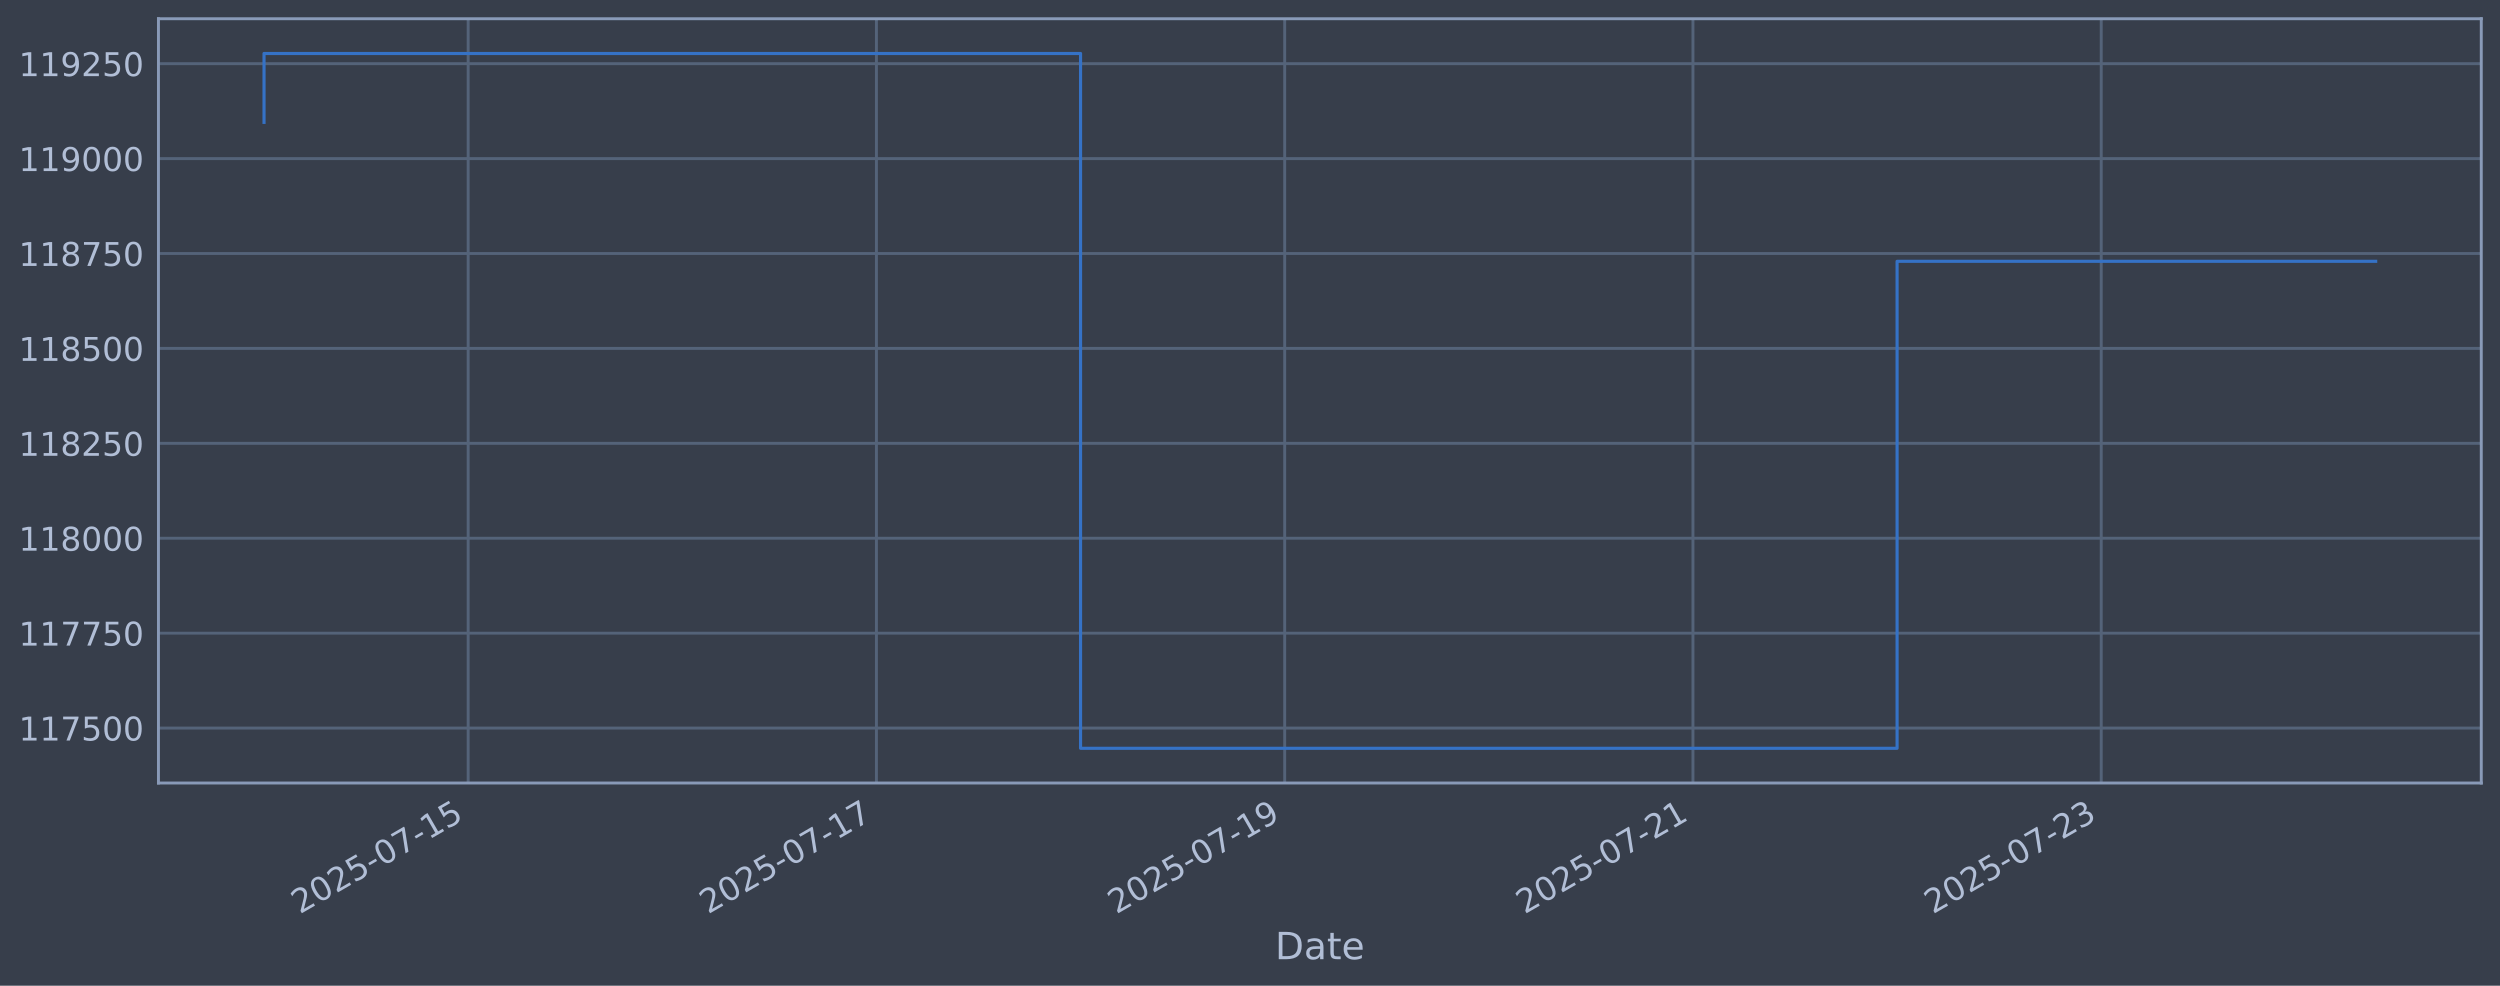
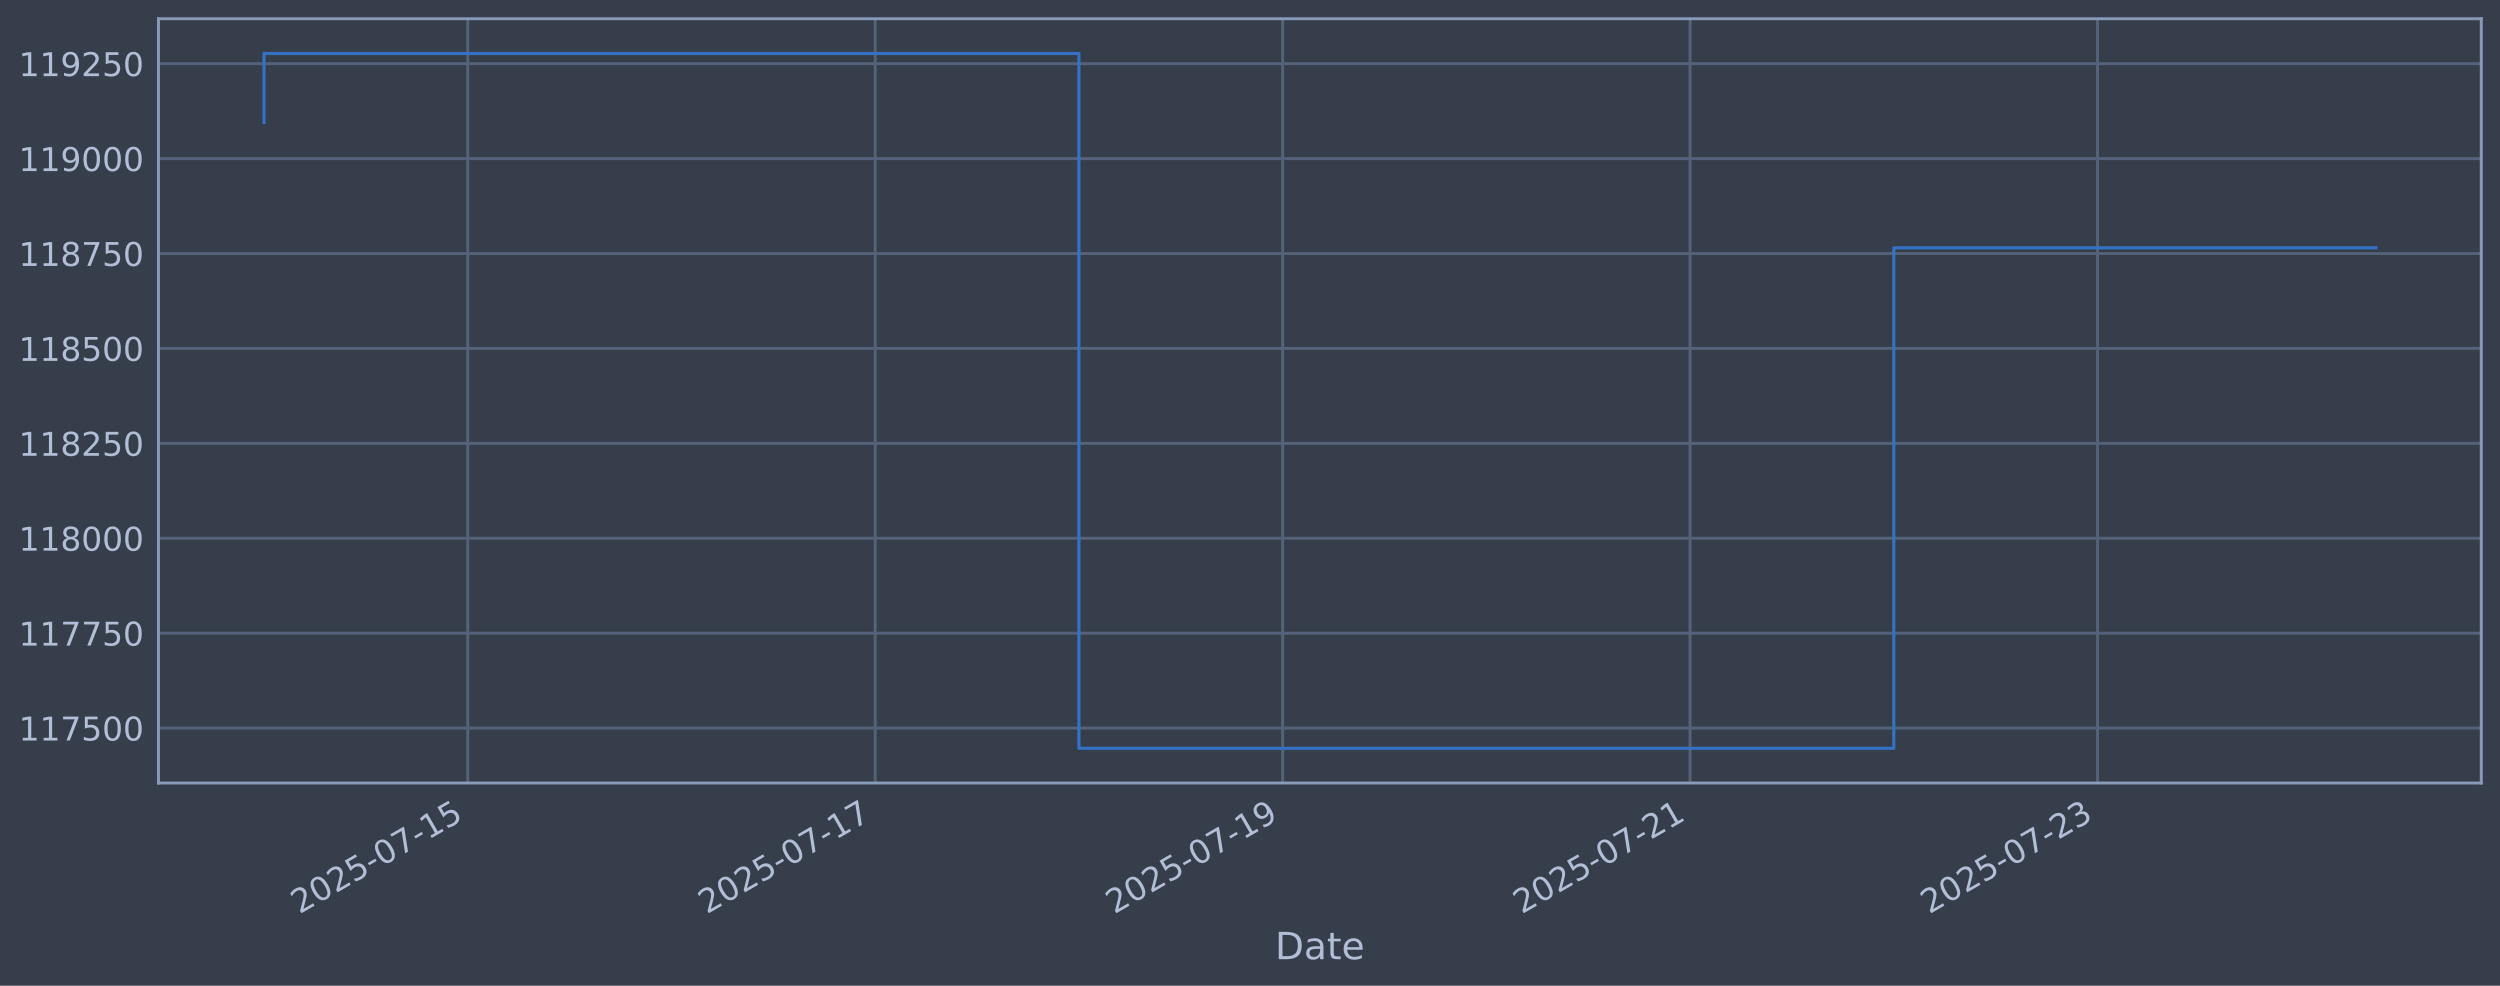
<svg xmlns="http://www.w3.org/2000/svg" xmlns:xlink="http://www.w3.org/1999/xlink" width="960.9pt" height="378.87pt" viewBox="0 0 960.9 378.87" version="1.1">
  <defs>
    <style type="text/css">*{stroke-linejoin: round; stroke-linecap: butt}</style>
  </defs>
  <g id="figure_1">
    <g id="patch_1">
      <path d="M 0 378.87  L 960.9 378.87  L 960.9 0  L 0 0  z " style="fill: #373e4b" />
    </g>
    <g id="axes_1">
      <g id="patch_2">
        <path d="M 60.901 300.96  L 953.701 300.96  L 953.701 7.2  L 60.901 7.2  z " style="fill: #373e4b" />
      </g>
      <g id="matplotlib.axis_1">
        <g id="xtick_1">
          <g id="line2d_1">
-             <path d="M 179.943 300.96  L 179.943 7.2  " clip-path="url(#p67e16320ce)" style="fill: none; stroke: #546379; stroke-width: 1.12; stroke-linecap: square" />
+             <path d="M 179.785 300.96  L 179.785 7.2  " clip-path="url(#pcbbdf3adb6)" style="fill: none; stroke: #546379; stroke-width: 1.12; stroke-linecap: square" />
          </g>
          <g id="line2d_2" />
          <g id="text_1">
-             <g style="fill: #b1bed6" transform="translate(115.217 351.4642) rotate(-30) scale(0.126 -0.126)">
+             <g style="fill: #b1bed6" transform="translate(115.0592 351.4642) rotate(-30) scale(0.126 -0.126)">
              <defs>
                <path id="DejaVuSans-32" d="M 1228 531  L 3431 531  L 3431 0  L 469 0  L 469 531  Q 828 903 1448 1529  Q 2069 2156 2228 2338  Q 2531 2678 2651 2914  Q 2772 3150 2772 3378  Q 2772 3750 2511 3984  Q 2250 4219 1831 4219  Q 1534 4219 1204 4116  Q 875 4013 500 3803  L 500 4441  Q 881 4594 1212 4672  Q 1544 4750 1819 4750  Q 2544 4750 2975 4387  Q 3406 4025 3406 3419  Q 3406 3131 3298 2873  Q 3191 2616 2906 2266  Q 2828 2175 2409 1742  Q 1991 1309 1228 531  z " transform="scale(0.015625)" />
                <path id="DejaVuSans-30" d="M 2034 4250  Q 1547 4250 1301 3770  Q 1056 3291 1056 2328  Q 1056 1369 1301 889  Q 1547 409 2034 409  Q 2525 409 2770 889  Q 3016 1369 3016 2328  Q 3016 3291 2770 3770  Q 2525 4250 2034 4250  z M 2034 4750  Q 2819 4750 3233 4129  Q 3647 3509 3647 2328  Q 3647 1150 3233 529  Q 2819 -91 2034 -91  Q 1250 -91 836 529  Q 422 1150 422 2328  Q 422 3509 836 4129  Q 1250 4750 2034 4750  z " transform="scale(0.015625)" />
                <path id="DejaVuSans-35" d="M 691 4666  L 3169 4666  L 3169 4134  L 1269 4134  L 1269 2991  Q 1406 3038 1543 3061  Q 1681 3084 1819 3084  Q 2600 3084 3056 2656  Q 3513 2228 3513 1497  Q 3513 744 3044 326  Q 2575 -91 1722 -91  Q 1428 -91 1123 -41  Q 819 9 494 109  L 494 744  Q 775 591 1075 516  Q 1375 441 1709 441  Q 2250 441 2565 725  Q 2881 1009 2881 1497  Q 2881 1984 2565 2268  Q 2250 2553 1709 2553  Q 1456 2553 1204 2497  Q 953 2441 691 2322  L 691 4666  z " transform="scale(0.015625)" />
                <path id="DejaVuSans-2d" d="M 313 2009  L 1997 2009  L 1997 1497  L 313 1497  L 313 2009  z " transform="scale(0.015625)" />
                <path id="DejaVuSans-37" d="M 525 4666  L 3525 4666  L 3525 4397  L 1831 0  L 1172 0  L 2766 4134  L 525 4134  L 525 4666  z " transform="scale(0.015625)" />
                <path id="DejaVuSans-31" d="M 794 531  L 1825 531  L 1825 4091  L 703 3866  L 703 4441  L 1819 4666  L 2450 4666  L 2450 531  L 3481 531  L 3481 0  L 794 0  L 794 531  z " transform="scale(0.015625)" />
              </defs>
              <use xlink:href="#DejaVuSans-32" />
              <use xlink:href="#DejaVuSans-30" transform="translate(63.62305 0)" />
              <use xlink:href="#DejaVuSans-32" transform="translate(127.2461 0)" />
              <use xlink:href="#DejaVuSans-35" transform="translate(190.8691 0)" />
              <use xlink:href="#DejaVuSans-2d" transform="translate(254.4922 0)" />
              <use xlink:href="#DejaVuSans-30" transform="translate(290.5762 0)" />
              <use xlink:href="#DejaVuSans-37" transform="translate(354.1992 0)" />
              <use xlink:href="#DejaVuSans-2d" transform="translate(417.8223 0)" />
              <use xlink:href="#DejaVuSans-31" transform="translate(453.9062 0)" />
              <use xlink:href="#DejaVuSans-35" transform="translate(517.5293 0)" />
            </g>
          </g>
        </g>
        <g id="xtick_2">
          <g id="line2d_3">
-             <path d="M 336.863 300.96  L 336.863 7.2  " clip-path="url(#p67e16320ce)" style="fill: none; stroke: #546379; stroke-width: 1.12; stroke-linecap: square" />
+             <path d="M 336.389 300.96  L 336.389 7.2  " clip-path="url(#pcbbdf3adb6)" style="fill: none; stroke: #546379; stroke-width: 1.12; stroke-linecap: square" />
          </g>
          <g id="line2d_4" />
          <g id="text_2">
-             <g style="fill: #b1bed6" transform="translate(272.1374 351.4642) rotate(-30) scale(0.126 -0.126)">
+             <g style="fill: #b1bed6" transform="translate(271.6639 351.4642) rotate(-30) scale(0.126 -0.126)">
              <use xlink:href="#DejaVuSans-32" />
              <use xlink:href="#DejaVuSans-30" transform="translate(63.62305 0)" />
              <use xlink:href="#DejaVuSans-32" transform="translate(127.2461 0)" />
              <use xlink:href="#DejaVuSans-35" transform="translate(190.8691 0)" />
              <use xlink:href="#DejaVuSans-2d" transform="translate(254.4922 0)" />
              <use xlink:href="#DejaVuSans-30" transform="translate(290.5762 0)" />
              <use xlink:href="#DejaVuSans-37" transform="translate(354.1992 0)" />
              <use xlink:href="#DejaVuSans-2d" transform="translate(417.8223 0)" />
              <use xlink:href="#DejaVuSans-31" transform="translate(453.9062 0)" />
              <use xlink:href="#DejaVuSans-37" transform="translate(517.5293 0)" />
            </g>
          </g>
        </g>
        <g id="xtick_3">
          <g id="line2d_5">
-             <path d="M 493.783 300.96  L 493.783 7.2  " clip-path="url(#p67e16320ce)" style="fill: none; stroke: #546379; stroke-width: 1.12; stroke-linecap: square" />
+             <path d="M 492.994 300.96  L 492.994 7.2  " clip-path="url(#pcbbdf3adb6)" style="fill: none; stroke: #546379; stroke-width: 1.12; stroke-linecap: square" />
          </g>
          <g id="line2d_6" />
          <g id="text_3">
-             <g style="fill: #b1bed6" transform="translate(429.0578 351.4642) rotate(-30) scale(0.126 -0.126)">
+             <g style="fill: #b1bed6" transform="translate(428.2687 351.4642) rotate(-30) scale(0.126 -0.126)">
              <defs>
                <path id="DejaVuSans-39" d="M 703 97  L 703 672  Q 941 559 1184 500  Q 1428 441 1663 441  Q 2288 441 2617 861  Q 2947 1281 2994 2138  Q 2813 1869 2534 1725  Q 2256 1581 1919 1581  Q 1219 1581 811 2004  Q 403 2428 403 3163  Q 403 3881 828 4315  Q 1253 4750 1959 4750  Q 2769 4750 3195 4129  Q 3622 3509 3622 2328  Q 3622 1225 3098 567  Q 2575 -91 1691 -91  Q 1453 -91 1209 -44  Q 966 3 703 97  z M 1959 2075  Q 2384 2075 2632 2365  Q 2881 2656 2881 3163  Q 2881 3666 2632 3958  Q 2384 4250 1959 4250  Q 1534 4250 1286 3958  Q 1038 3666 1038 3163  Q 1038 2656 1286 2365  Q 1534 2075 1959 2075  z " transform="scale(0.015625)" />
              </defs>
              <use xlink:href="#DejaVuSans-32" />
              <use xlink:href="#DejaVuSans-30" transform="translate(63.62305 0)" />
              <use xlink:href="#DejaVuSans-32" transform="translate(127.2461 0)" />
              <use xlink:href="#DejaVuSans-35" transform="translate(190.8691 0)" />
              <use xlink:href="#DejaVuSans-2d" transform="translate(254.4922 0)" />
              <use xlink:href="#DejaVuSans-30" transform="translate(290.5762 0)" />
              <use xlink:href="#DejaVuSans-37" transform="translate(354.1992 0)" />
              <use xlink:href="#DejaVuSans-2d" transform="translate(417.8223 0)" />
              <use xlink:href="#DejaVuSans-31" transform="translate(453.9062 0)" />
              <use xlink:href="#DejaVuSans-39" transform="translate(517.5293 0)" />
            </g>
          </g>
        </g>
        <g id="xtick_4">
          <g id="line2d_7">
-             <path d="M 650.704 300.96  L 650.704 7.2  " clip-path="url(#p67e16320ce)" style="fill: none; stroke: #546379; stroke-width: 1.12; stroke-linecap: square" />
+             <path d="M 649.599 300.96  L 649.599 7.2  " clip-path="url(#pcbbdf3adb6)" style="fill: none; stroke: #546379; stroke-width: 1.12; stroke-linecap: square" />
          </g>
          <g id="line2d_8" />
          <g id="text_4">
-             <g style="fill: #b1bed6" transform="translate(585.9782 351.4642) rotate(-30) scale(0.126 -0.126)">
+             <g style="fill: #b1bed6" transform="translate(584.8735 351.4642) rotate(-30) scale(0.126 -0.126)">
              <use xlink:href="#DejaVuSans-32" />
              <use xlink:href="#DejaVuSans-30" transform="translate(63.62305 0)" />
              <use xlink:href="#DejaVuSans-32" transform="translate(127.2461 0)" />
              <use xlink:href="#DejaVuSans-35" transform="translate(190.8691 0)" />
              <use xlink:href="#DejaVuSans-2d" transform="translate(254.4922 0)" />
              <use xlink:href="#DejaVuSans-30" transform="translate(290.5762 0)" />
              <use xlink:href="#DejaVuSans-37" transform="translate(354.1992 0)" />
              <use xlink:href="#DejaVuSans-2d" transform="translate(417.8223 0)" />
              <use xlink:href="#DejaVuSans-32" transform="translate(453.9062 0)" />
              <use xlink:href="#DejaVuSans-31" transform="translate(517.5293 0)" />
            </g>
          </g>
        </g>
        <g id="xtick_5">
          <g id="line2d_9">
-             <path d="M 807.624 300.96  L 807.624 7.2  " clip-path="url(#p67e16320ce)" style="fill: none; stroke: #546379; stroke-width: 1.12; stroke-linecap: square" />
+             <path d="M 806.204 300.96  L 806.204 7.2  " clip-path="url(#pcbbdf3adb6)" style="fill: none; stroke: #546379; stroke-width: 1.12; stroke-linecap: square" />
          </g>
          <g id="line2d_10" />
          <g id="text_5">
-             <g style="fill: #b1bed6" transform="translate(742.8985 351.4642) rotate(-30) scale(0.126 -0.126)">
+             <g style="fill: #b1bed6" transform="translate(741.4782 351.4642) rotate(-30) scale(0.126 -0.126)">
              <defs>
                <path id="DejaVuSans-33" d="M 2597 2516  Q 3050 2419 3304 2112  Q 3559 1806 3559 1356  Q 3559 666 3084 287  Q 2609 -91 1734 -91  Q 1441 -91 1130 -33  Q 819 25 488 141  L 488 750  Q 750 597 1062 519  Q 1375 441 1716 441  Q 2309 441 2620 675  Q 2931 909 2931 1356  Q 2931 1769 2642 2001  Q 2353 2234 1838 2234  L 1294 2234  L 1294 2753  L 1863 2753  Q 2328 2753 2575 2939  Q 2822 3125 2822 3475  Q 2822 3834 2567 4026  Q 2313 4219 1838 4219  Q 1578 4219 1281 4162  Q 984 4106 628 3988  L 628 4550  Q 988 4650 1302 4700  Q 1616 4750 1894 4750  Q 2613 4750 3031 4423  Q 3450 4097 3450 3541  Q 3450 3153 3228 2886  Q 3006 2619 2597 2516  z " transform="scale(0.015625)" />
              </defs>
              <use xlink:href="#DejaVuSans-32" />
              <use xlink:href="#DejaVuSans-30" transform="translate(63.62305 0)" />
              <use xlink:href="#DejaVuSans-32" transform="translate(127.2461 0)" />
              <use xlink:href="#DejaVuSans-35" transform="translate(190.8691 0)" />
              <use xlink:href="#DejaVuSans-2d" transform="translate(254.4922 0)" />
              <use xlink:href="#DejaVuSans-30" transform="translate(290.5762 0)" />
              <use xlink:href="#DejaVuSans-37" transform="translate(354.1992 0)" />
              <use xlink:href="#DejaVuSans-2d" transform="translate(417.8223 0)" />
              <use xlink:href="#DejaVuSans-32" transform="translate(453.9062 0)" />
              <use xlink:href="#DejaVuSans-33" transform="translate(517.5293 0)" />
            </g>
          </g>
        </g>
        <g id="text_6">
          <g style="fill: #b1bed6" transform="translate(490.0914 368.6753) scale(0.144 -0.144)">
            <defs>
              <path id="DejaVuSans-44" d="M 1259 4147  L 1259 519  L 2022 519  Q 2988 519 3436 956  Q 3884 1394 3884 2338  Q 3884 3275 3436 3711  Q 2988 4147 2022 4147  L 1259 4147  z M 628 4666  L 1925 4666  Q 3281 4666 3915 4102  Q 4550 3538 4550 2338  Q 4550 1131 3912 565  Q 3275 0 1925 0  L 628 0  L 628 4666  z " transform="scale(0.015625)" />
              <path id="DejaVuSans-61" d="M 2194 1759  Q 1497 1759 1228 1600  Q 959 1441 959 1056  Q 959 750 1161 570  Q 1363 391 1709 391  Q 2188 391 2477 730  Q 2766 1069 2766 1631  L 2766 1759  L 2194 1759  z M 3341 1997  L 3341 0  L 2766 0  L 2766 531  Q 2569 213 2275 61  Q 1981 -91 1556 -91  Q 1019 -91 701 211  Q 384 513 384 1019  Q 384 1609 779 1909  Q 1175 2209 1959 2209  L 2766 2209  L 2766 2266  Q 2766 2663 2505 2880  Q 2244 3097 1772 3097  Q 1472 3097 1187 3025  Q 903 2953 641 2809  L 641 3341  Q 956 3463 1253 3523  Q 1550 3584 1831 3584  Q 2591 3584 2966 3190  Q 3341 2797 3341 1997  z " transform="scale(0.015625)" />
              <path id="DejaVuSans-74" d="M 1172 4494  L 1172 3500  L 2356 3500  L 2356 3053  L 1172 3053  L 1172 1153  Q 1172 725 1289 603  Q 1406 481 1766 481  L 2356 481  L 2356 0  L 1766 0  Q 1100 0 847 248  Q 594 497 594 1153  L 594 3053  L 172 3053  L 172 3500  L 594 3500  L 594 4494  L 1172 4494  z " transform="scale(0.015625)" />
              <path id="DejaVuSans-65" d="M 3597 1894  L 3597 1613  L 953 1613  Q 991 1019 1311 708  Q 1631 397 2203 397  Q 2534 397 2845 478  Q 3156 559 3463 722  L 3463 178  Q 3153 47 2828 -22  Q 2503 -91 2169 -91  Q 1331 -91 842 396  Q 353 884 353 1716  Q 353 2575 817 3079  Q 1281 3584 2069 3584  Q 2775 3584 3186 3129  Q 3597 2675 3597 1894  z M 3022 2063  Q 3016 2534 2758 2815  Q 2500 3097 2075 3097  Q 1594 3097 1305 2825  Q 1016 2553 972 2059  L 3022 2063  z " transform="scale(0.015625)" />
            </defs>
            <use xlink:href="#DejaVuSans-44" />
            <use xlink:href="#DejaVuSans-61" transform="translate(77.00195 0)" />
            <use xlink:href="#DejaVuSans-74" transform="translate(138.2812 0)" />
            <use xlink:href="#DejaVuSans-65" transform="translate(177.4902 0)" />
          </g>
        </g>
      </g>
      <g id="matplotlib.axis_2">
        <g id="ytick_1">
          <g id="line2d_11">
-             <path d="M 60.901 279.843  L 953.701 279.843  " clip-path="url(#p67e16320ce)" style="fill: none; stroke: #546379; stroke-width: 1.12; stroke-linecap: square" />
+             <path d="M 60.901 279.843  L 953.701 279.843  " clip-path="url(#pcbbdf3adb6)" style="fill: none; stroke: #546379; stroke-width: 1.12; stroke-linecap: square" />
          </g>
          <g id="line2d_12" />
          <g id="text_7">
            <g style="fill: #b1bed6" transform="translate(7.2 284.6295) scale(0.126 -0.126)">
              <use xlink:href="#DejaVuSans-31" />
              <use xlink:href="#DejaVuSans-31" transform="translate(63.62305 0)" />
              <use xlink:href="#DejaVuSans-37" transform="translate(127.2461 0)" />
              <use xlink:href="#DejaVuSans-35" transform="translate(190.8691 0)" />
              <use xlink:href="#DejaVuSans-30" transform="translate(254.4922 0)" />
              <use xlink:href="#DejaVuSans-30" transform="translate(318.1152 0)" />
            </g>
          </g>
        </g>
        <g id="ytick_2">
          <g id="line2d_13">
-             <path d="M 60.901 243.361  L 953.701 243.361  " clip-path="url(#p67e16320ce)" style="fill: none; stroke: #546379; stroke-width: 1.12; stroke-linecap: square" />
+             <path d="M 60.901 243.361  L 953.701 243.361  " clip-path="url(#pcbbdf3adb6)" style="fill: none; stroke: #546379; stroke-width: 1.12; stroke-linecap: square" />
          </g>
          <g id="line2d_14" />
          <g id="text_8">
            <g style="fill: #b1bed6" transform="translate(7.2 248.1479) scale(0.126 -0.126)">
              <use xlink:href="#DejaVuSans-31" />
              <use xlink:href="#DejaVuSans-31" transform="translate(63.62305 0)" />
              <use xlink:href="#DejaVuSans-37" transform="translate(127.2461 0)" />
              <use xlink:href="#DejaVuSans-37" transform="translate(190.8691 0)" />
              <use xlink:href="#DejaVuSans-35" transform="translate(254.4922 0)" />
              <use xlink:href="#DejaVuSans-30" transform="translate(318.1152 0)" />
            </g>
          </g>
        </g>
        <g id="ytick_3">
          <g id="line2d_15">
-             <path d="M 60.901 206.879  L 953.701 206.879  " clip-path="url(#p67e16320ce)" style="fill: none; stroke: #546379; stroke-width: 1.12; stroke-linecap: square" />
+             <path d="M 60.901 206.879  L 953.701 206.879  " clip-path="url(#pcbbdf3adb6)" style="fill: none; stroke: #546379; stroke-width: 1.12; stroke-linecap: square" />
          </g>
          <g id="line2d_16" />
          <g id="text_9">
            <g style="fill: #b1bed6" transform="translate(7.2 211.6662) scale(0.126 -0.126)">
              <defs>
                <path id="DejaVuSans-38" d="M 2034 2216  Q 1584 2216 1326 1975  Q 1069 1734 1069 1313  Q 1069 891 1326 650  Q 1584 409 2034 409  Q 2484 409 2743 651  Q 3003 894 3003 1313  Q 3003 1734 2745 1975  Q 2488 2216 2034 2216  z M 1403 2484  Q 997 2584 770 2862  Q 544 3141 544 3541  Q 544 4100 942 4425  Q 1341 4750 2034 4750  Q 2731 4750 3128 4425  Q 3525 4100 3525 3541  Q 3525 3141 3298 2862  Q 3072 2584 2669 2484  Q 3125 2378 3379 2068  Q 3634 1759 3634 1313  Q 3634 634 3220 271  Q 2806 -91 2034 -91  Q 1263 -91 848 271  Q 434 634 434 1313  Q 434 1759 690 2068  Q 947 2378 1403 2484  z M 1172 3481  Q 1172 3119 1398 2916  Q 1625 2713 2034 2713  Q 2441 2713 2670 2916  Q 2900 3119 2900 3481  Q 2900 3844 2670 4047  Q 2441 4250 2034 4250  Q 1625 4250 1398 4047  Q 1172 3844 1172 3481  z " transform="scale(0.015625)" />
              </defs>
              <use xlink:href="#DejaVuSans-31" />
              <use xlink:href="#DejaVuSans-31" transform="translate(63.62305 0)" />
              <use xlink:href="#DejaVuSans-38" transform="translate(127.2461 0)" />
              <use xlink:href="#DejaVuSans-30" transform="translate(190.8691 0)" />
              <use xlink:href="#DejaVuSans-30" transform="translate(254.4922 0)" />
              <use xlink:href="#DejaVuSans-30" transform="translate(318.1152 0)" />
            </g>
          </g>
        </g>
        <g id="ytick_4">
          <g id="line2d_17">
-             <path d="M 60.901 170.398  L 953.701 170.398  " clip-path="url(#p67e16320ce)" style="fill: none; stroke: #546379; stroke-width: 1.12; stroke-linecap: square" />
+             <path d="M 60.901 170.398  L 953.701 170.398  " clip-path="url(#pcbbdf3adb6)" style="fill: none; stroke: #546379; stroke-width: 1.12; stroke-linecap: square" />
          </g>
          <g id="line2d_18" />
          <g id="text_10">
            <g style="fill: #b1bed6" transform="translate(7.2 175.1845) scale(0.126 -0.126)">
              <use xlink:href="#DejaVuSans-31" />
              <use xlink:href="#DejaVuSans-31" transform="translate(63.62305 0)" />
              <use xlink:href="#DejaVuSans-38" transform="translate(127.2461 0)" />
              <use xlink:href="#DejaVuSans-32" transform="translate(190.8691 0)" />
              <use xlink:href="#DejaVuSans-35" transform="translate(254.4922 0)" />
              <use xlink:href="#DejaVuSans-30" transform="translate(318.1152 0)" />
            </g>
          </g>
        </g>
        <g id="ytick_5">
          <g id="line2d_19">
-             <path d="M 60.901 133.916  L 953.701 133.916  " clip-path="url(#p67e16320ce)" style="fill: none; stroke: #546379; stroke-width: 1.12; stroke-linecap: square" />
+             <path d="M 60.901 133.916  L 953.701 133.916  " clip-path="url(#pcbbdf3adb6)" style="fill: none; stroke: #546379; stroke-width: 1.12; stroke-linecap: square" />
          </g>
          <g id="line2d_20" />
          <g id="text_11">
            <g style="fill: #b1bed6" transform="translate(7.2 138.7029) scale(0.126 -0.126)">
              <use xlink:href="#DejaVuSans-31" />
              <use xlink:href="#DejaVuSans-31" transform="translate(63.62305 0)" />
              <use xlink:href="#DejaVuSans-38" transform="translate(127.2461 0)" />
              <use xlink:href="#DejaVuSans-35" transform="translate(190.8691 0)" />
              <use xlink:href="#DejaVuSans-30" transform="translate(254.4922 0)" />
              <use xlink:href="#DejaVuSans-30" transform="translate(318.1152 0)" />
            </g>
          </g>
        </g>
        <g id="ytick_6">
          <g id="line2d_21">
-             <path d="M 60.901 97.434  L 953.701 97.434  " clip-path="url(#p67e16320ce)" style="fill: none; stroke: #546379; stroke-width: 1.12; stroke-linecap: square" />
+             <path d="M 60.901 97.434  L 953.701 97.434  " clip-path="url(#pcbbdf3adb6)" style="fill: none; stroke: #546379; stroke-width: 1.12; stroke-linecap: square" />
          </g>
          <g id="line2d_22" />
          <g id="text_12">
            <g style="fill: #b1bed6" transform="translate(7.2 102.2212) scale(0.126 -0.126)">
              <use xlink:href="#DejaVuSans-31" />
              <use xlink:href="#DejaVuSans-31" transform="translate(63.62305 0)" />
              <use xlink:href="#DejaVuSans-38" transform="translate(127.2461 0)" />
              <use xlink:href="#DejaVuSans-37" transform="translate(190.8691 0)" />
              <use xlink:href="#DejaVuSans-35" transform="translate(254.4922 0)" />
              <use xlink:href="#DejaVuSans-30" transform="translate(318.1152 0)" />
            </g>
          </g>
        </g>
        <g id="ytick_7">
          <g id="line2d_23">
-             <path d="M 60.901 60.953  L 953.701 60.953  " clip-path="url(#p67e16320ce)" style="fill: none; stroke: #546379; stroke-width: 1.12; stroke-linecap: square" />
+             <path d="M 60.901 60.953  L 953.701 60.953  " clip-path="url(#pcbbdf3adb6)" style="fill: none; stroke: #546379; stroke-width: 1.12; stroke-linecap: square" />
          </g>
          <g id="line2d_24" />
          <g id="text_13">
            <g style="fill: #b1bed6" transform="translate(7.2 65.73954) scale(0.126 -0.126)">
              <use xlink:href="#DejaVuSans-31" />
              <use xlink:href="#DejaVuSans-31" transform="translate(63.62305 0)" />
              <use xlink:href="#DejaVuSans-39" transform="translate(127.2461 0)" />
              <use xlink:href="#DejaVuSans-30" transform="translate(190.8691 0)" />
              <use xlink:href="#DejaVuSans-30" transform="translate(254.4922 0)" />
              <use xlink:href="#DejaVuSans-30" transform="translate(318.1152 0)" />
            </g>
          </g>
        </g>
        <g id="ytick_8">
          <g id="line2d_25">
-             <path d="M 60.901 24.471  L 953.701 24.471  " clip-path="url(#p67e16320ce)" style="fill: none; stroke: #546379; stroke-width: 1.12; stroke-linecap: square" />
+             <path d="M 60.901 24.471  L 953.701 24.471  " clip-path="url(#pcbbdf3adb6)" style="fill: none; stroke: #546379; stroke-width: 1.12; stroke-linecap: square" />
          </g>
          <g id="line2d_26" />
          <g id="text_14">
            <g style="fill: #b1bed6" transform="translate(7.2 29.25787) scale(0.126 -0.126)">
              <use xlink:href="#DejaVuSans-31" />
              <use xlink:href="#DejaVuSans-31" transform="translate(63.62305 0)" />
              <use xlink:href="#DejaVuSans-39" transform="translate(127.2461 0)" />
              <use xlink:href="#DejaVuSans-32" transform="translate(190.8691 0)" />
              <use xlink:href="#DejaVuSans-35" transform="translate(254.4922 0)" />
              <use xlink:href="#DejaVuSans-30" transform="translate(318.1152 0)" />
            </g>
          </g>
        </g>
      </g>
      <g id="line2d_27">
-         <path d="M 101.482 47.033  L 101.482 20.553  L 415.323 20.553  L 415.323 287.607  L 729.164 287.607  L 729.164 100.443  L 913.119 100.443  " clip-path="url(#p67e16320ce)" style="fill: none; stroke: #3572c6; stroke-width: 1.2; stroke-linecap: square" />
+         <path d="M 101.482 47.033  L 101.482 20.553  L 414.692 20.553  L 414.692 287.607  L 727.901 287.607  L 727.901 95.258  L 913.119 95.258  " clip-path="url(#pcbbdf3adb6)" style="fill: none; stroke: #3572c6; stroke-width: 1.2; stroke-linecap: square" />
      </g>
      <g id="patch_3">
        <path d="M 60.901 300.96  L 60.901 7.2  " style="fill: none; stroke: #899ab8; stroke-width: 1.12; stroke-linejoin: miter; stroke-linecap: square" />
      </g>
      <g id="patch_4">
        <path d="M 953.701 300.96  L 953.701 7.2  " style="fill: none; stroke: #899ab8; stroke-width: 1.12; stroke-linejoin: miter; stroke-linecap: square" />
      </g>
      <g id="patch_5">
        <path d="M 60.901 300.96  L 953.701 300.96  " style="fill: none; stroke: #899ab8; stroke-width: 1.12; stroke-linejoin: miter; stroke-linecap: square" />
      </g>
      <g id="patch_6">
        <path d="M 60.901 7.2  L 953.701 7.2  " style="fill: none; stroke: #899ab8; stroke-width: 1.12; stroke-linejoin: miter; stroke-linecap: square" />
      </g>
    </g>
  </g>
  <defs>
-     <clipPath id="p67e16320ce">
+     <clipPath id="pcbbdf3adb6">
      <rect x="60.901" y="7.2" width="892.8" height="293.76" />
    </clipPath>
  </defs>
</svg>
